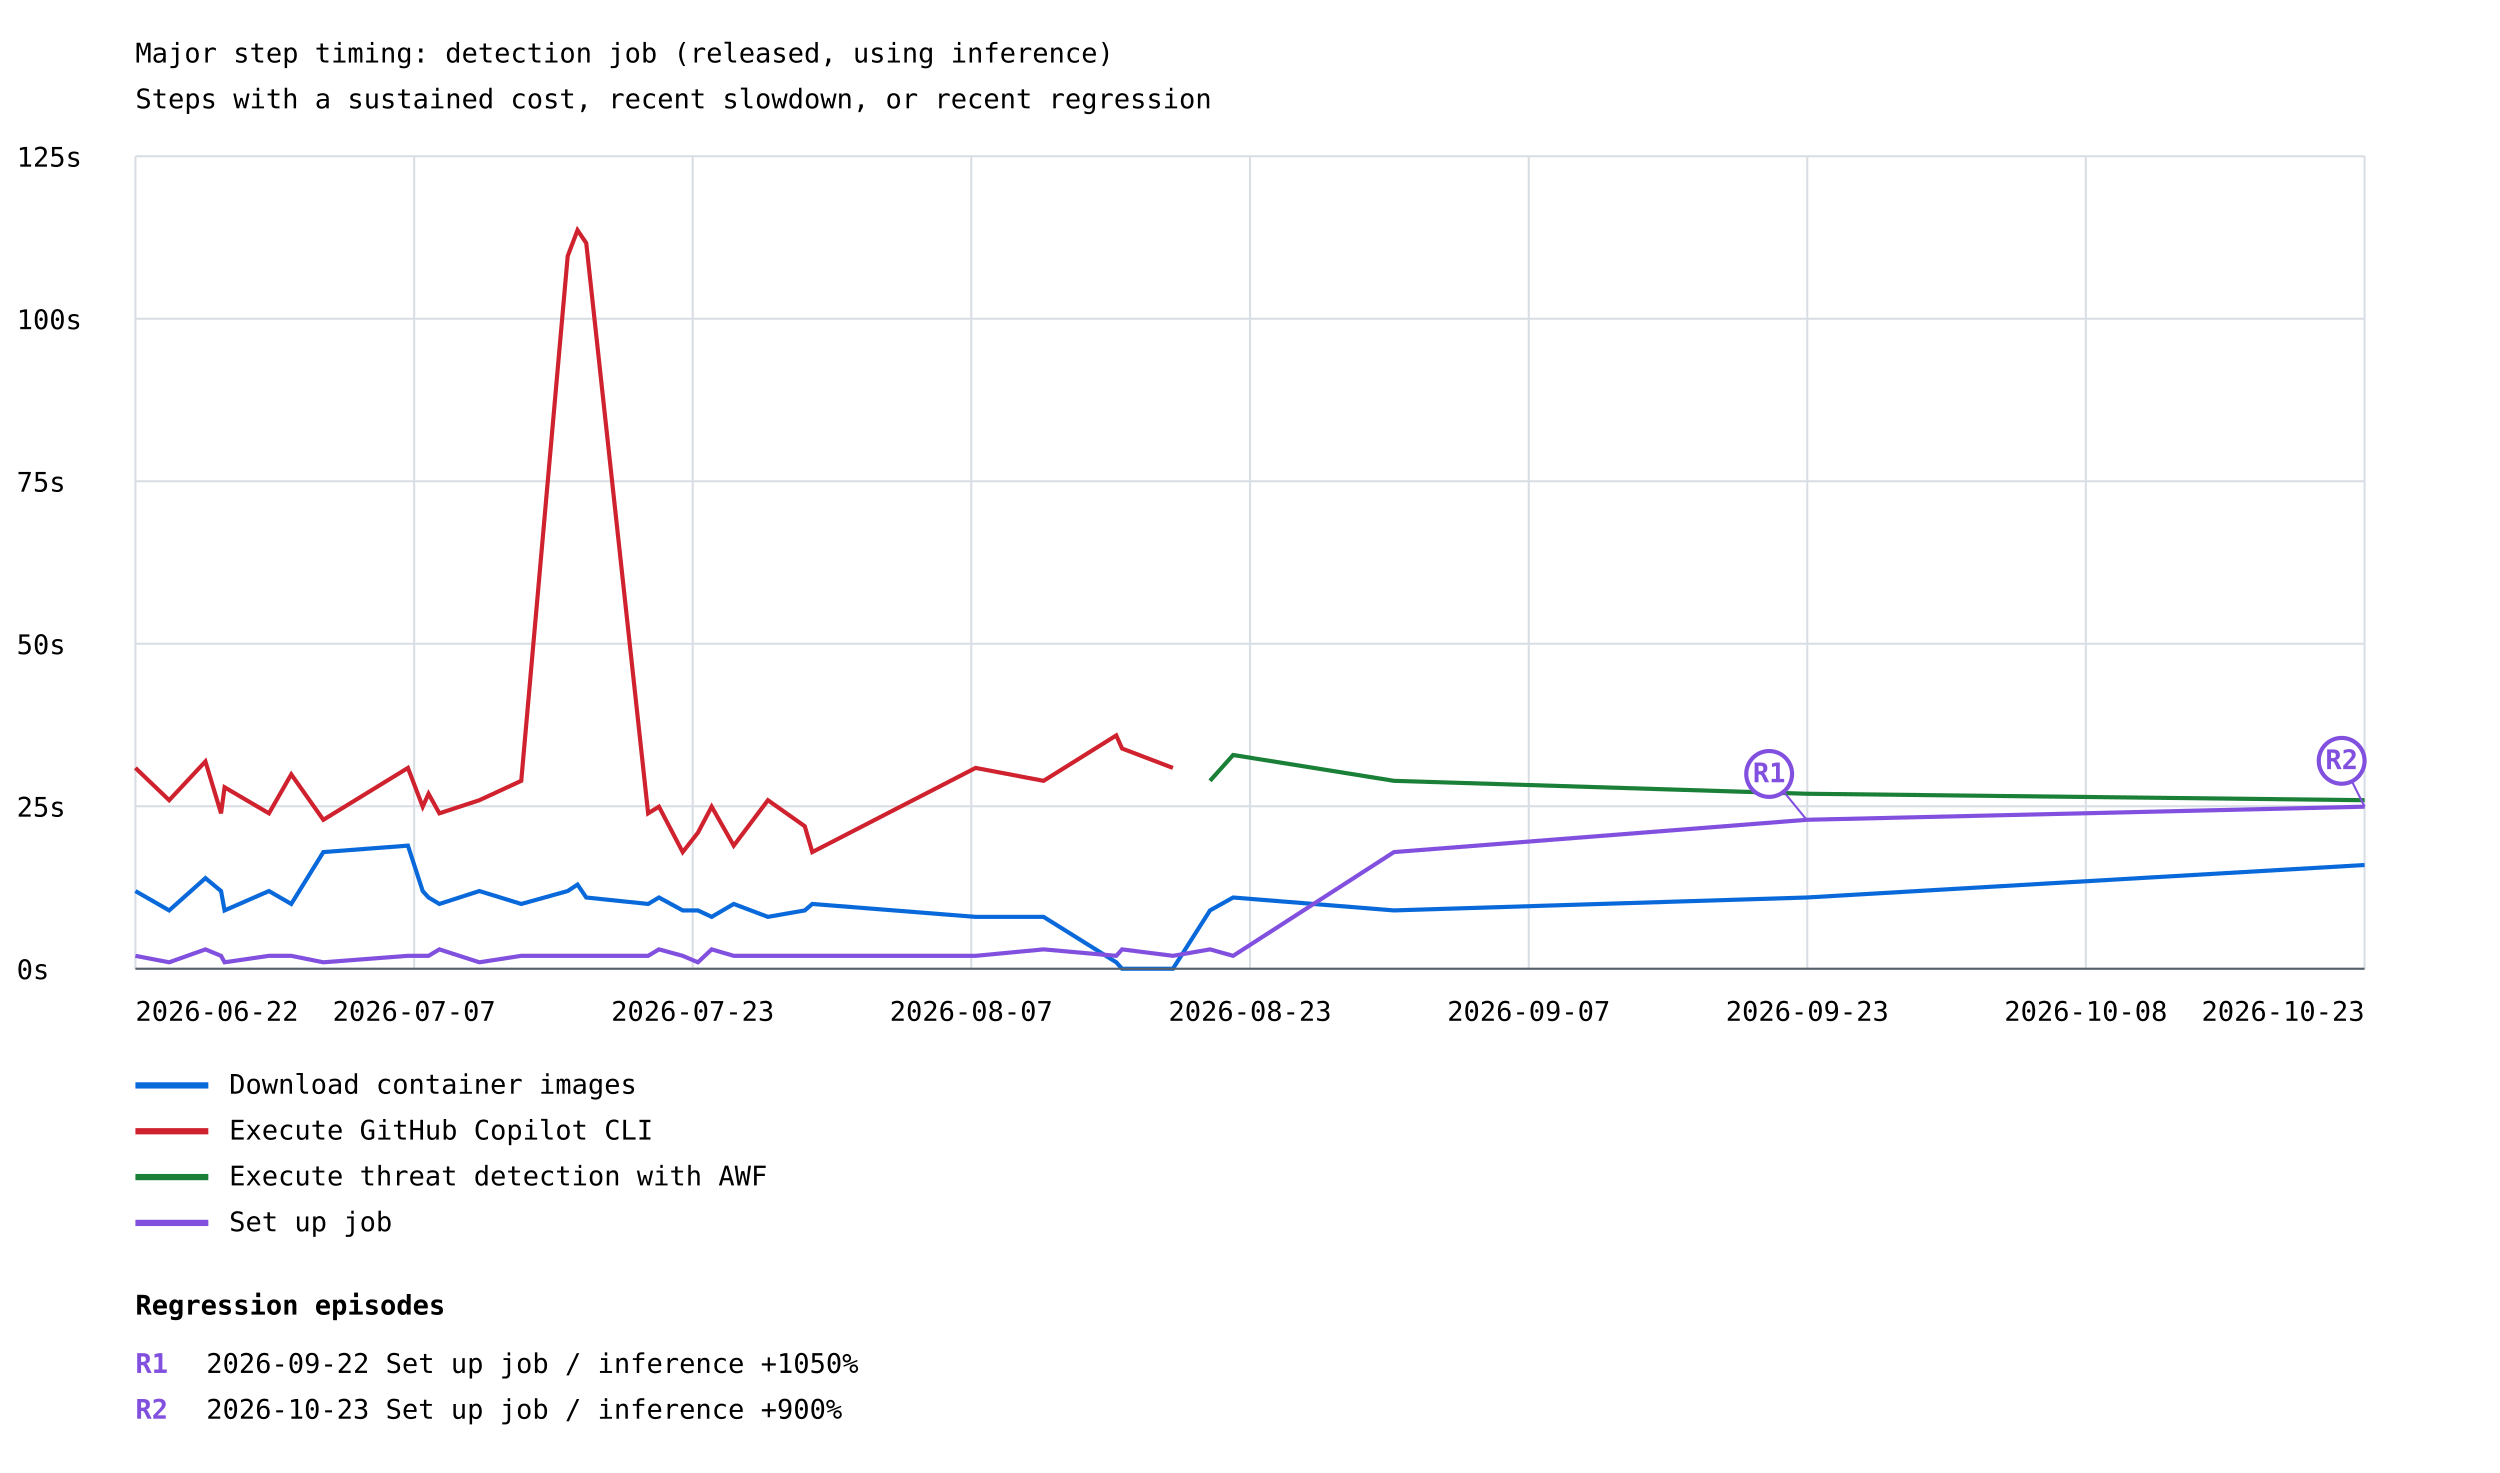
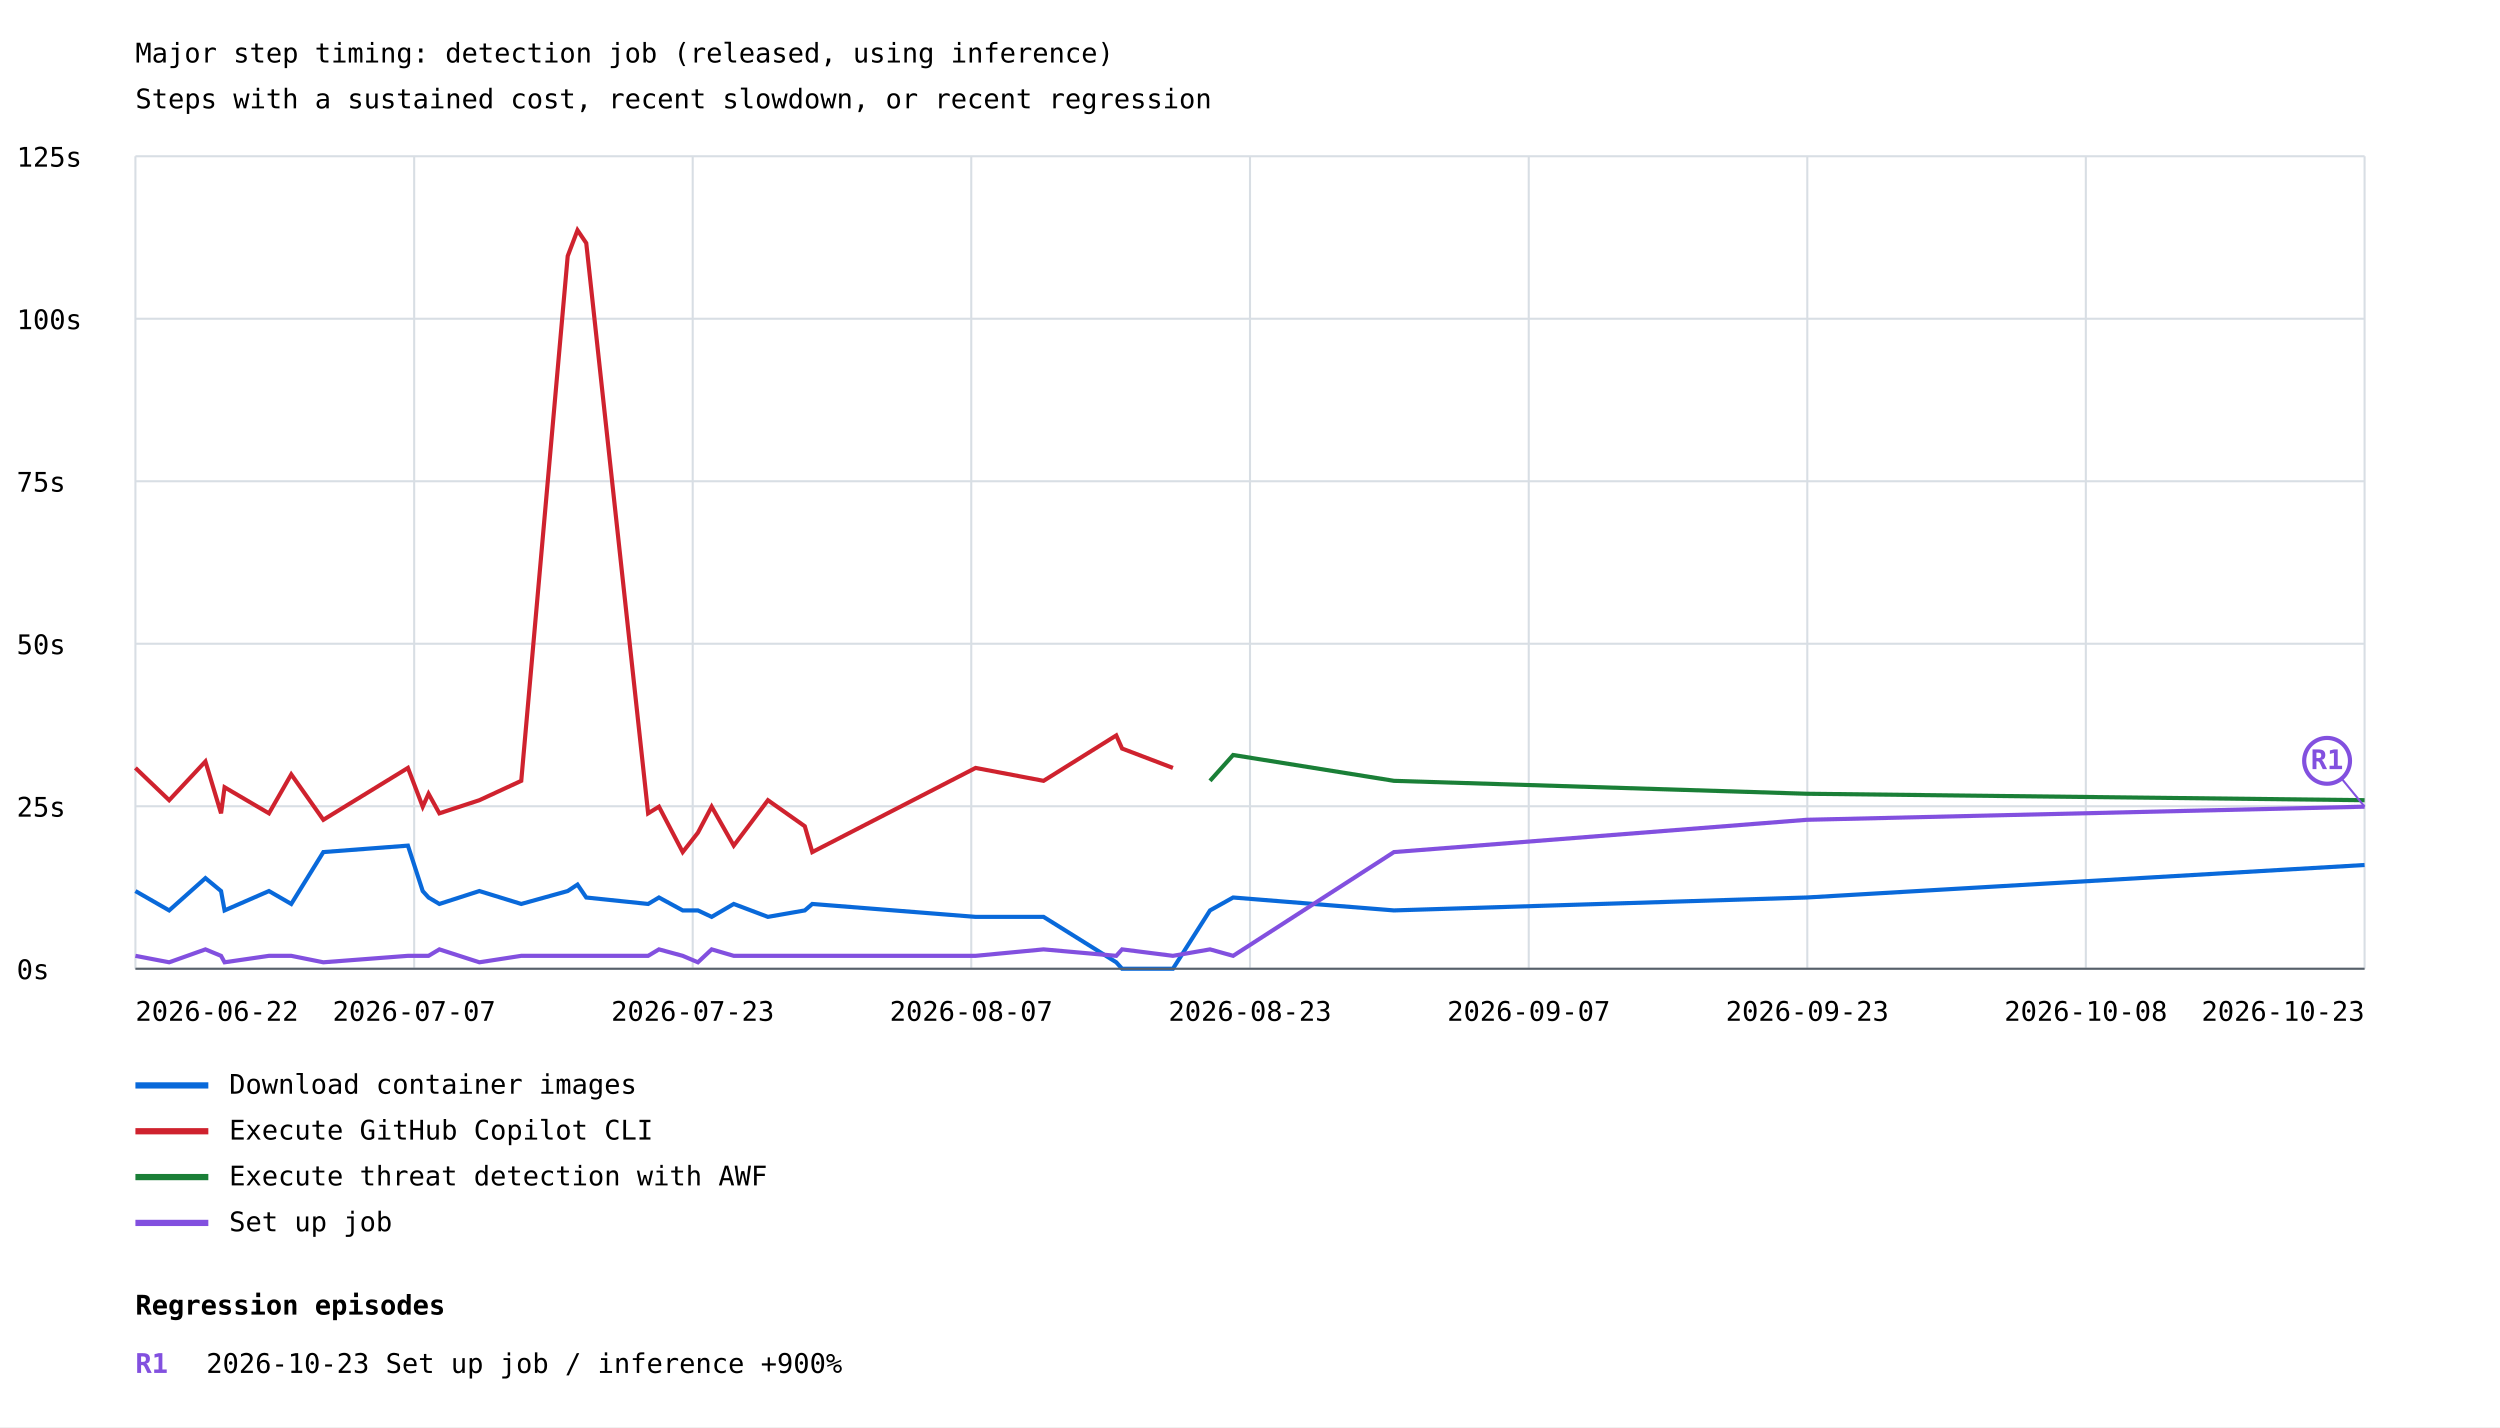
- <svg xmlns="http://www.w3.org/2000/svg" width="1200" height="707" viewBox="0 0 1200 707">
+ <svg xmlns="http://www.w3.org/2000/svg" width="1200" height="685" viewBox="0 0 1200 685">
  <rect width="100%" height="100%" fill="white" />
  <style>text{font-family:ui-monospace,monospace;font-size:13px}.axis{stroke:#57606a;stroke-width:1}.grid{stroke:#d8dee4;stroke-width:1}</style>
  <text x="65" y="30" font-size="20">Major step timing: detection job (released, using inference)</text>
  <text x="65" y="52">Steps with a sustained cost, recent slowdown, or recent regression</text>
  <line class="grid" x1="65" y1="465.0" x2="1135" y2="465.0" />
  <text x="8" y="470.0">0s</text>
  <line class="grid" x1="65" y1="387.0" x2="1135" y2="387.0" />
  <text x="8" y="392.0">25s</text>
  <line class="grid" x1="65" y1="309.0" x2="1135" y2="309.0" />
  <text x="8" y="314.0">50s</text>
  <line class="grid" x1="65" y1="231.0" x2="1135" y2="231.0" />
  <text x="8" y="236.0">75s</text>
  <line class="grid" x1="65" y1="153.0" x2="1135" y2="153.0" />
  <text x="8" y="158.0">100s</text>
  <line class="grid" x1="65" y1="75.0" x2="1135" y2="75.0" />
  <text x="8" y="80.0">125s</text>
  <line class="grid" x1="65.0" y1="75" x2="65.0" y2="465" />
  <line class="grid" x1="198.8" y1="75" x2="198.8" y2="465" />
  <line class="grid" x1="332.5" y1="75" x2="332.5" y2="465" />
  <line class="grid" x1="466.2" y1="75" x2="466.2" y2="465" />
  <line class="grid" x1="600.0" y1="75" x2="600.0" y2="465" />
  <line class="grid" x1="733.8" y1="75" x2="733.8" y2="465" />
  <line class="grid" x1="867.5" y1="75" x2="867.5" y2="465" />
  <line class="grid" x1="1001.2" y1="75" x2="1001.2" y2="465" />
  <line class="grid" x1="1135.0" y1="75" x2="1135.0" y2="465" />
  <polyline points="65.0,427.7 81.2,437.0 98.6,421.5 106.1,427.7 107.8,437.0 129.1,427.7 139.8,433.9 155.2,409.0 195.8,405.9 202.9,427.7 205.7,430.8 210.9,433.9 230.1,427.7 250.2,433.9 272.5,427.7 277.2,424.6 281.4,430.8 311.1,433.9 316.3,430.8 327.7,437.0 335.0,437.0 341.6,440.1 352.2,433.9 368.6,440.1 386.3,437.0 389.9,433.9 468.3,440.1 500.9,440.1 535.8,461.9 538.6,465.0 563.0,465.0 580.8,437.0 591.9,430.8 669.1,437.0 867.2,430.8 1135.0,415.2" fill="none" stroke="#0969da" stroke-width="2" />
  <line x1="65" y1="521" x2="100" y2="521" stroke="#0969da" stroke-width="3" />
  <text x="110" y="525">Download container images</text>
  <polyline points="65.0,368.6 81.2,384.1 98.6,365.5 106.1,390.4 107.8,377.9 129.1,390.4 139.8,371.7 155.2,393.5 195.8,368.6 202.9,387.2 205.7,381.0 210.9,390.4 230.1,384.1 250.2,374.8 272.5,122.9 277.2,110.5 281.4,116.7 311.1,390.4 316.3,387.2 327.7,409.0 335.0,399.7 341.6,387.2 352.2,405.9 368.6,384.1 386.3,396.6 389.9,409.0 468.3,368.6 500.9,374.8 535.8,353.0 538.6,359.3 563.0,368.6" fill="none" stroke="#cf222e" stroke-width="2" />
  <line x1="65" y1="543" x2="100" y2="543" stroke="#cf222e" stroke-width="3" />
  <text x="110" y="547">Execute GitHub Copilot CLI</text>
  <polyline points="580.8,374.8 591.9,362.4 669.1,374.8 867.2,381.0 1135.0,384.1" fill="none" stroke="#1a7f37" stroke-width="2" />
  <line x1="65" y1="565" x2="100" y2="565" stroke="#1a7f37" stroke-width="3" />
  <text x="110" y="569">Execute threat detection with AWF</text>
  <polyline points="65.0,458.8 81.2,461.9 98.6,455.7 106.1,458.8 107.8,461.9 129.1,458.8 139.8,458.8 155.2,461.9 195.8,458.8 202.9,458.8 205.7,458.8 210.9,455.7 230.1,461.9 250.2,458.8 272.5,458.8 277.2,458.8 281.4,458.8 311.1,458.8 316.3,455.7 327.7,458.8 335.0,461.9 341.6,455.7 352.2,458.8 368.6,458.8 386.3,458.8 389.9,458.8 468.3,458.8 500.9,455.7 535.8,458.8 538.6,455.7 563.0,458.8 580.8,455.7 591.9,458.8 669.1,409.0 867.2,393.5 1135.0,387.2" fill="none" stroke="#8250df" stroke-width="2" />
-   <line x1="867.2" y1="393.5" x2="849.2" y2="371.5" stroke="#8250df" stroke-width="1" />
-   <circle cx="849.2" cy="371.5" r="11" fill="white" stroke="#8250df" stroke-width="2" />
-   <text x="849.2" y="375.5" fill="#8250df" font-size="10" font-weight="bold" text-anchor="middle">R1</text>
-   <line x1="1135.0" y1="387.2" x2="1124.0" y2="365.2" stroke="#8250df" stroke-width="1" />
-   <circle cx="1124.0" cy="365.2" r="11" fill="white" stroke="#8250df" stroke-width="2" />
-   <text x="1124.0" y="369.2" fill="#8250df" font-size="10" font-weight="bold" text-anchor="middle">R2</text>
+   <line x1="1135.0" y1="387.2" x2="1117.0" y2="365.2" stroke="#8250df" stroke-width="1" />
+   <circle cx="1117.0" cy="365.2" r="11" fill="white" stroke="#8250df" stroke-width="2" />
+   <text x="1117.0" y="369.2" fill="#8250df" font-size="10" font-weight="bold" text-anchor="middle">R1</text>
  <line x1="65" y1="587" x2="100" y2="587" stroke="#8250df" stroke-width="3" />
  <text x="110" y="591">Set up job</text>
  <text x="65.0" y="490" text-anchor="start">2026-06-22</text>
  <text x="198.8" y="490" text-anchor="middle">2026-07-07</text>
  <text x="332.5" y="490" text-anchor="middle">2026-07-23</text>
  <text x="466.2" y="490" text-anchor="middle">2026-08-07</text>
  <text x="600.0" y="490" text-anchor="middle">2026-08-23</text>
  <text x="733.8" y="490" text-anchor="middle">2026-09-07</text>
  <text x="867.5" y="490" text-anchor="middle">2026-09-23</text>
  <text x="1001.2" y="490" text-anchor="middle">2026-10-08</text>
  <text x="1135.0" y="490" text-anchor="end">2026-10-23</text>
  <line class="axis" x1="65" y1="465" x2="1135" y2="465" />
  <text x="65" y="631" font-size="16" font-weight="bold">Regression episodes</text>
  <text x="65" y="659" fill="#8250df" font-weight="bold">R1</text>
-   <text x="99" y="659">2026-09-22  Set up job / inference  +1050%</text>
-   <text x="65" y="681" fill="#8250df" font-weight="bold">R2</text>
-   <text x="99" y="681">2026-10-23  Set up job / inference  +900%</text>
+   <text x="99" y="659">2026-10-23  Set up job / inference  +900%</text>
</svg>
